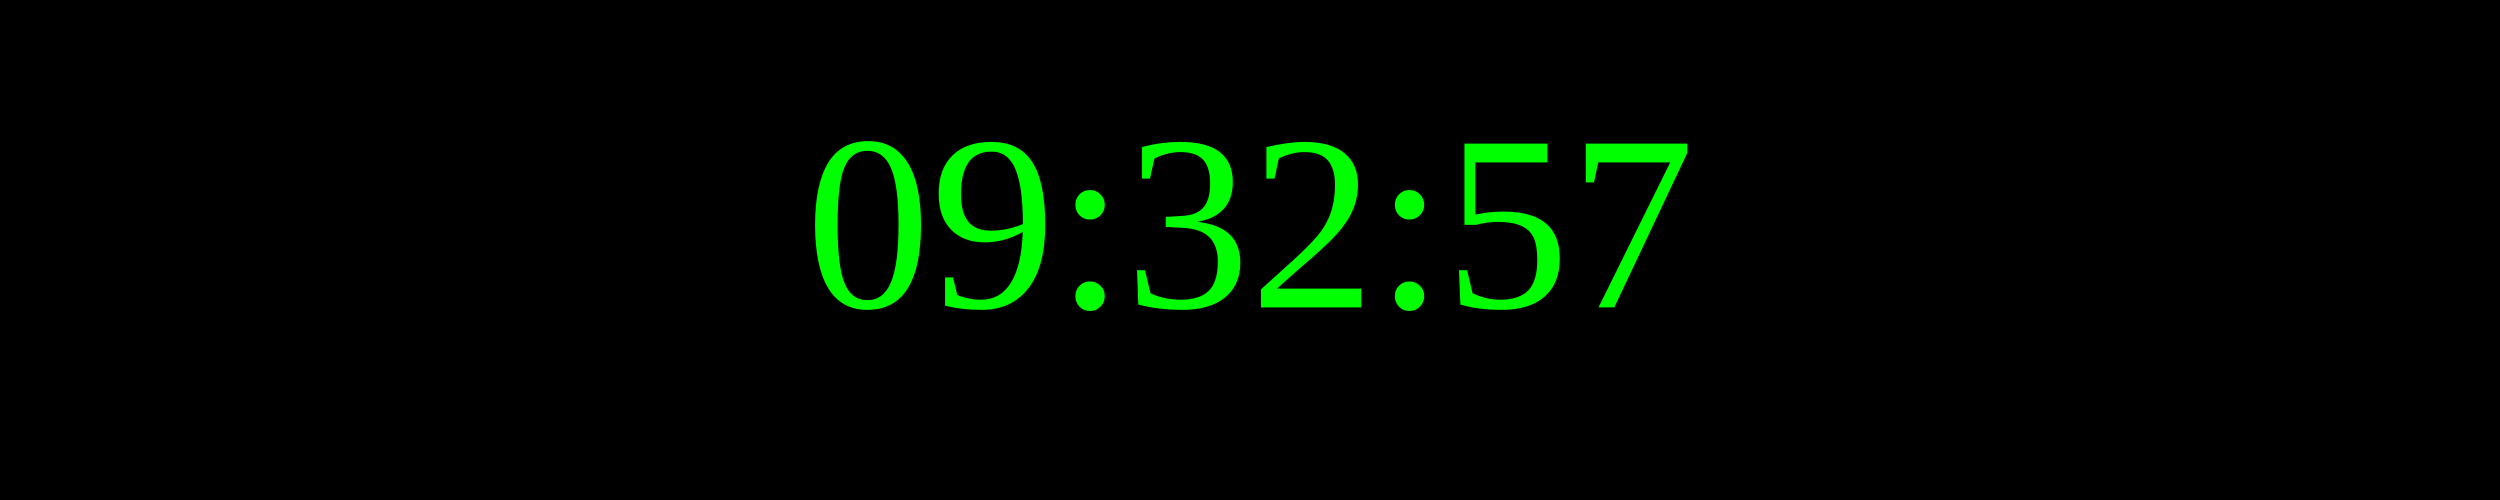
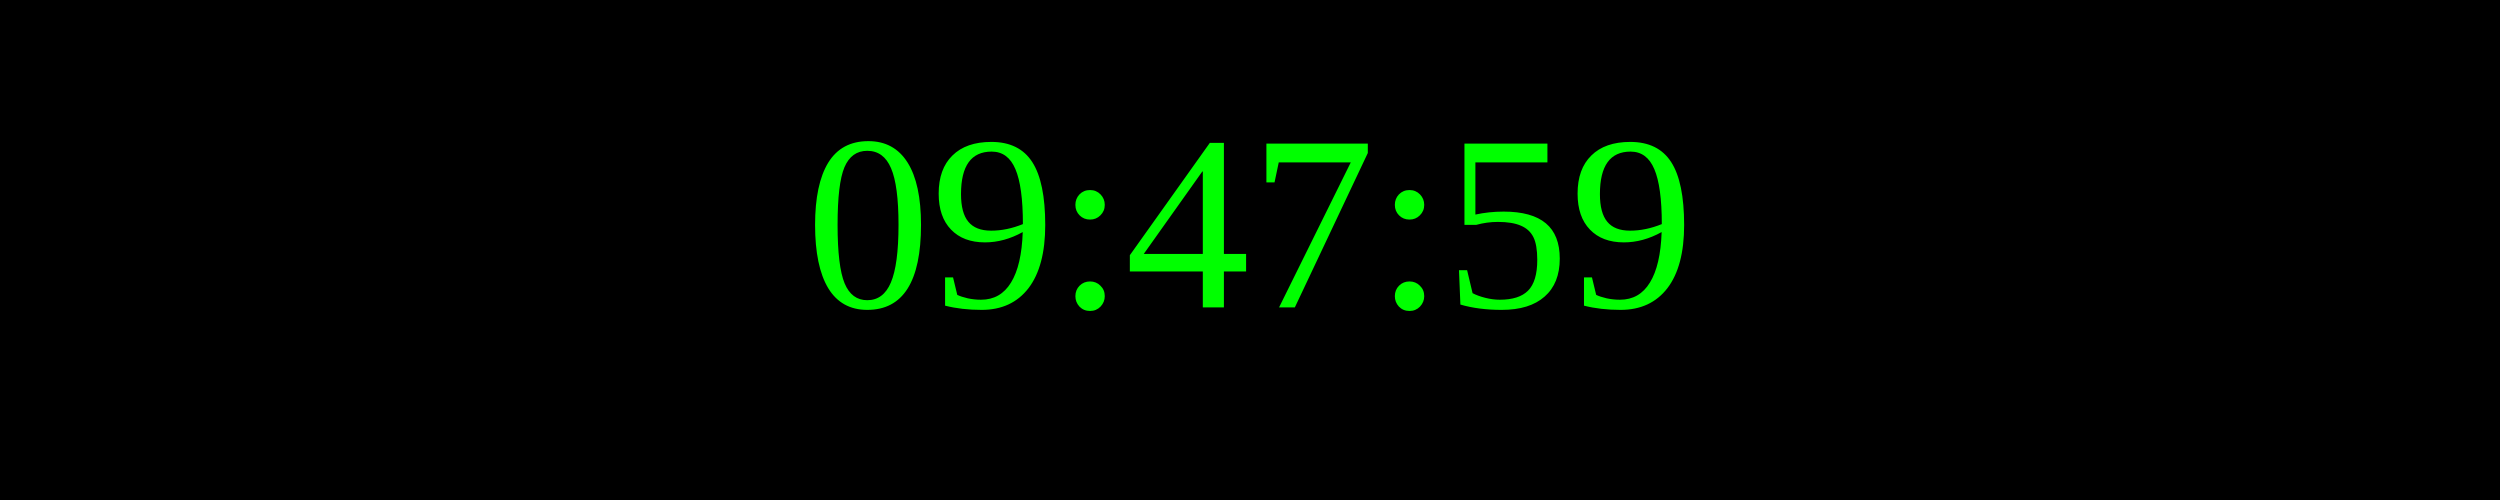
<svg xmlns="http://www.w3.org/2000/svg" width="250" height="50">
  <rect width="100%" height="100%" fill="black" />
  <text x="50%" y="50%" font-size="25" fill="lime" text-anchor="middle" dominant-baseline="middle">
- 09:32:57
+ 09:47:59
</text>
</svg>
